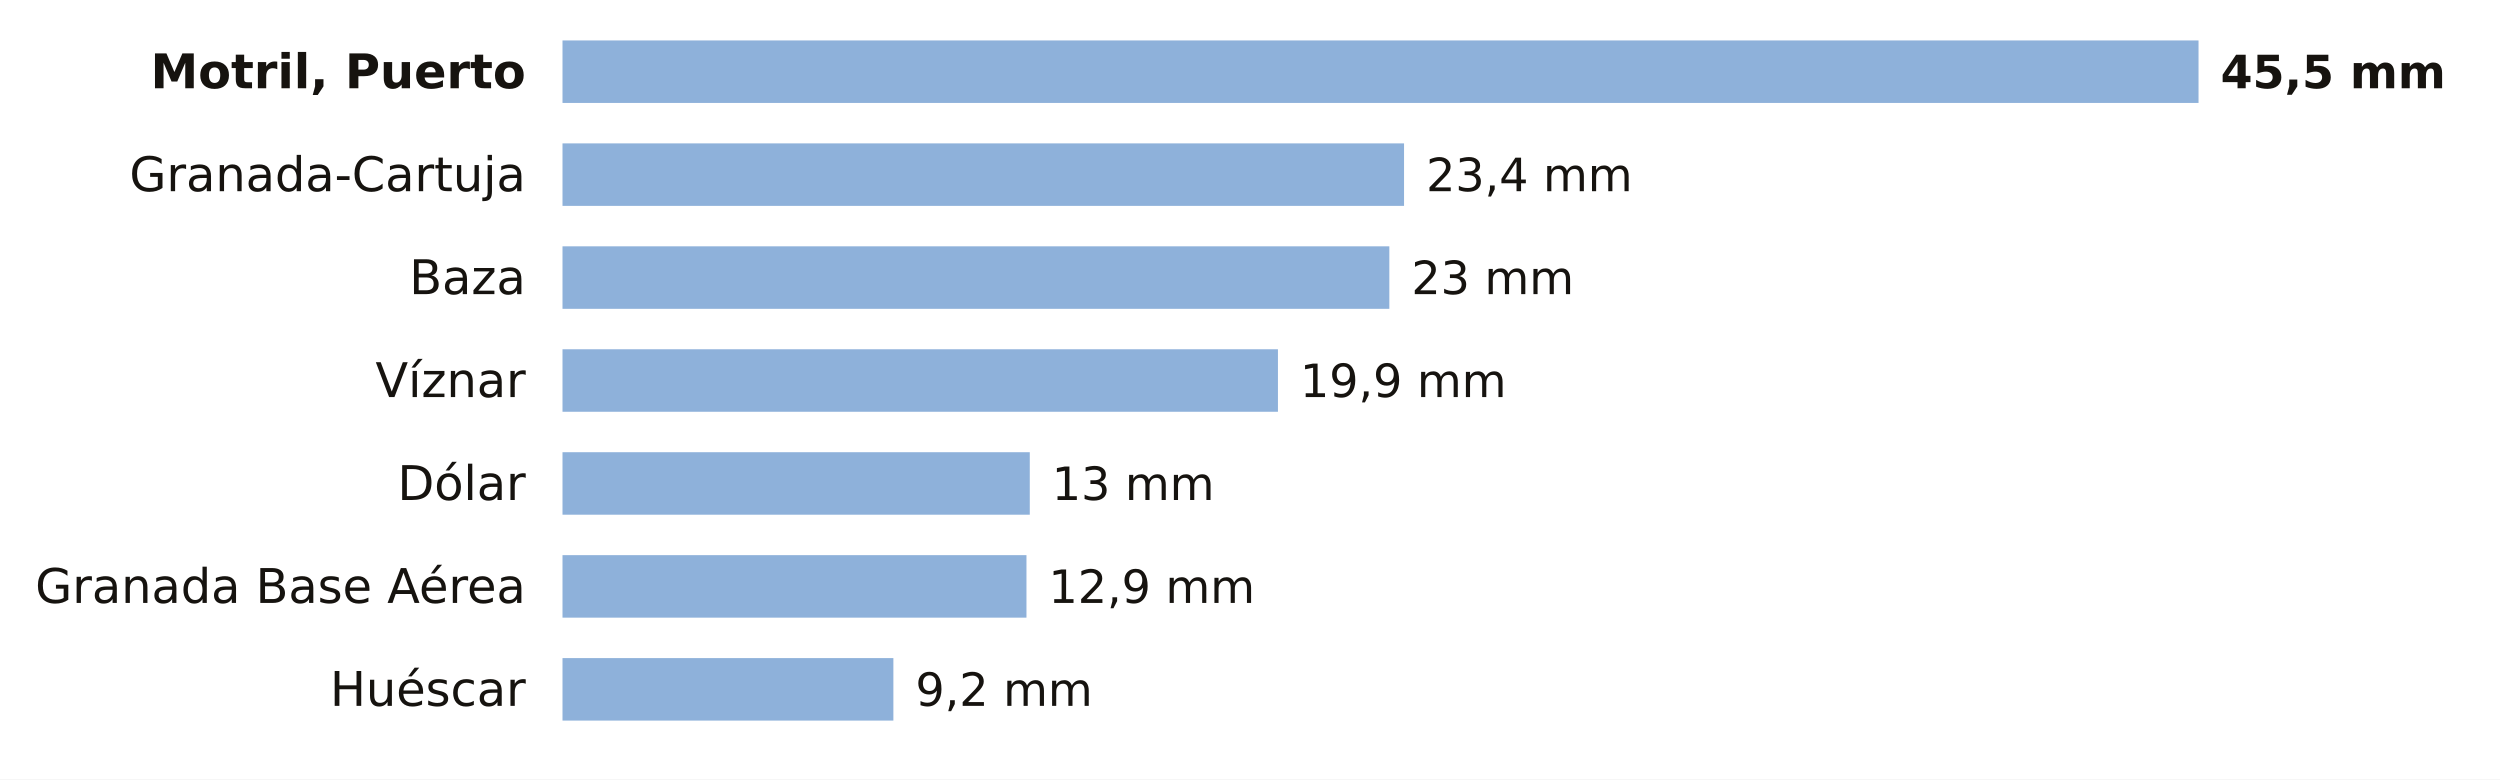
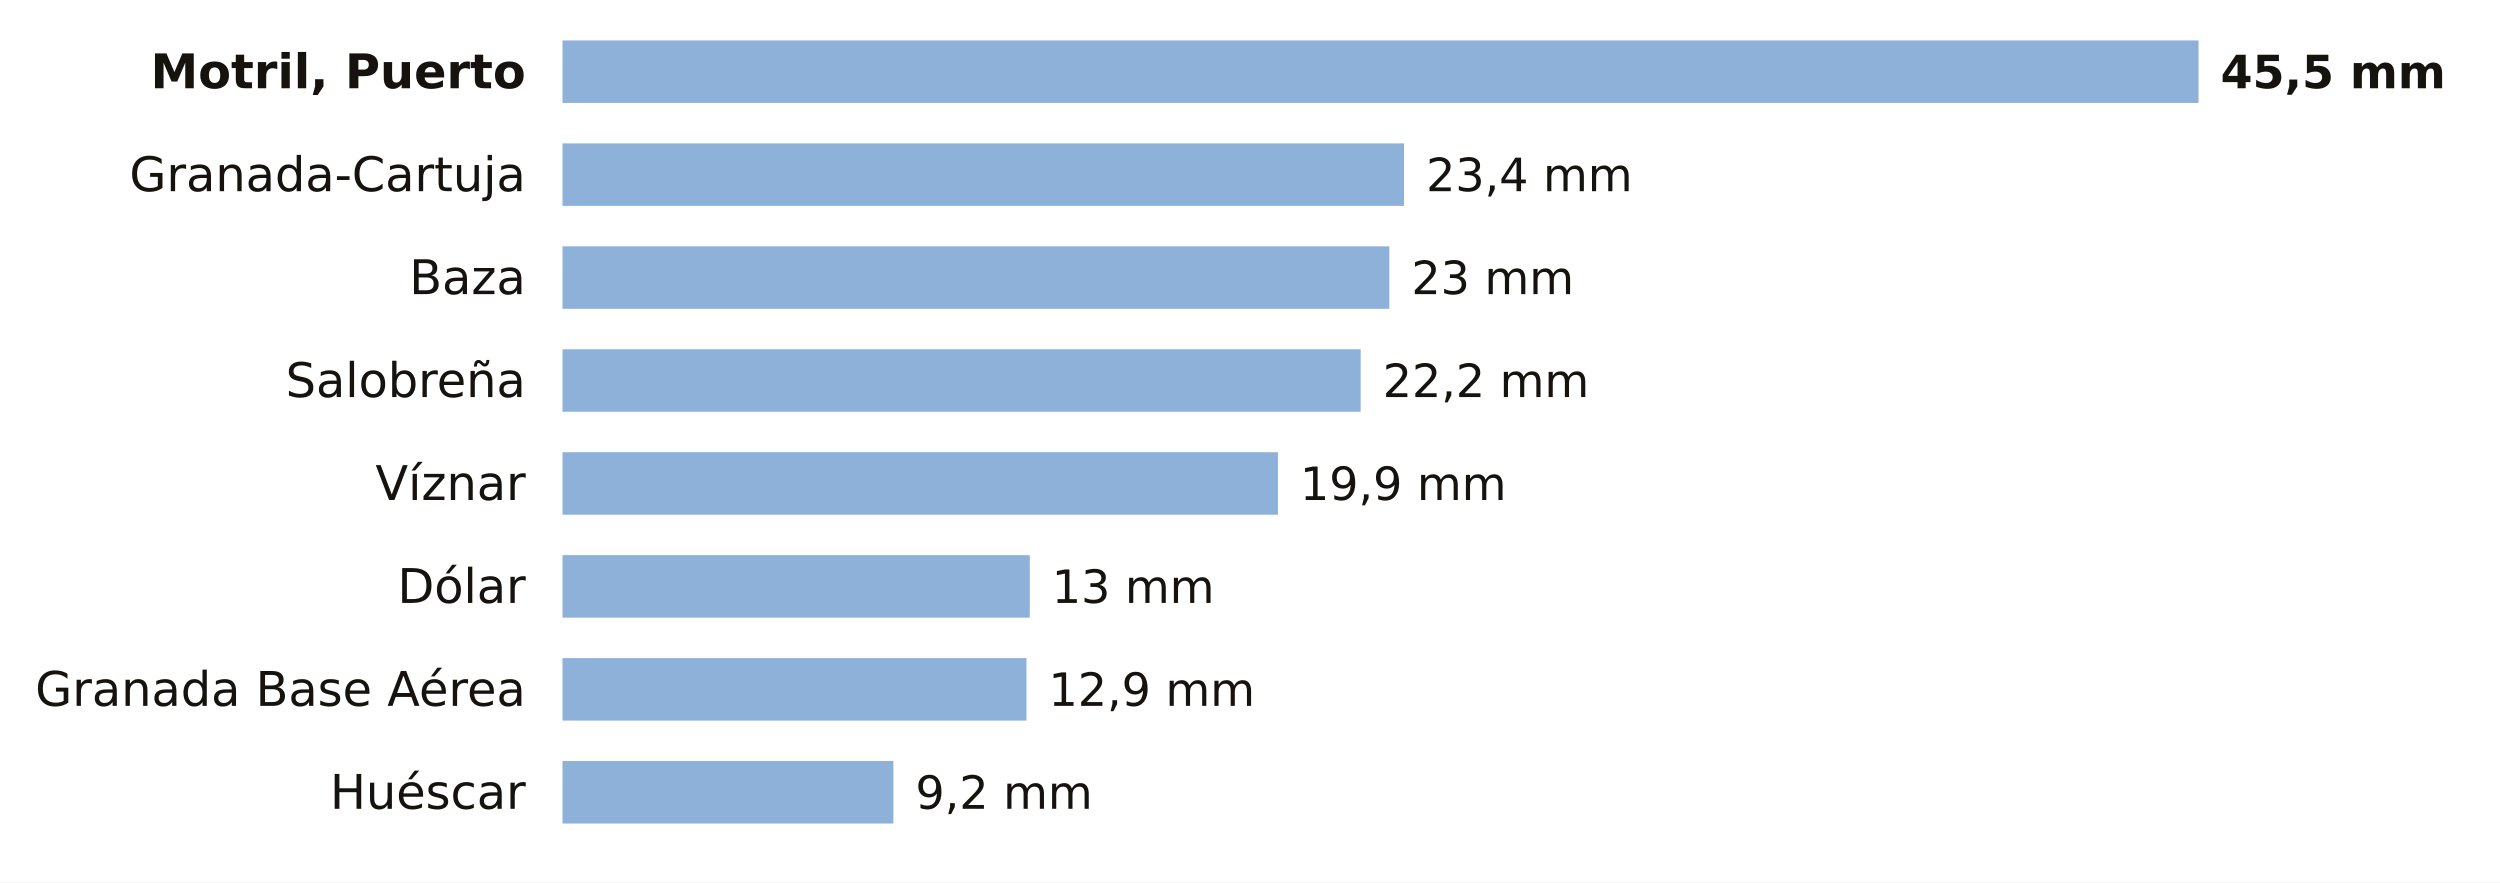
- <svg xmlns="http://www.w3.org/2000/svg" viewBox="0 0 680 212" width="680" height="212" role="img" aria-label="La lluvia de los últimos 7 días en las estaciones de AEMET de Granada">
-   <rect width="680" height="212" fill="#FFFFFF" />
+ <svg xmlns="http://www.w3.org/2000/svg" viewBox="0 0 680 240" width="680" height="240" role="img" aria-label="La lluvia de los últimos 7 días en las estaciones de AEMET de Granada">
+   <rect width="680" height="240" fill="#FFFFFF" />
  <text x="143.0" y="24.0" font-size="13" fill="#16130F" text-anchor="end" font-weight="600" font-family="Public Sans, DejaVu Sans, Arial, sans-serif">Motril, Puerto</text>
  <rect x="153" y="11" width="445.0" height="17" fill="#8EB1DA" />
  <text x="604.0" y="24.0" font-size="12.5" fill="#16130F" text-anchor="start" font-weight="700" font-family="Public Sans, DejaVu Sans, Arial, sans-serif">45,5 mm</text>
  <text x="143.0" y="52.0" font-size="13" fill="#16130F" text-anchor="end" font-weight="400" font-family="Public Sans, DejaVu Sans, Arial, sans-serif">Granada-Cartuja</text>
  <rect x="153" y="39" width="228.9" height="17" fill="#8EB1DA" />
  <text x="387.9" y="52.0" font-size="12.5" fill="#16130F" text-anchor="start" font-weight="500" font-family="Public Sans, DejaVu Sans, Arial, sans-serif">23,4 mm</text>
  <text x="143.0" y="80.0" font-size="13" fill="#16130F" text-anchor="end" font-weight="400" font-family="Public Sans, DejaVu Sans, Arial, sans-serif">Baza</text>
  <rect x="153" y="67" width="224.9" height="17" fill="#8EB1DA" />
  <text x="383.9" y="80.0" font-size="12.5" fill="#16130F" text-anchor="start" font-weight="500" font-family="Public Sans, DejaVu Sans, Arial, sans-serif">23 mm</text>
-   <text x="143.0" y="108.0" font-size="13" fill="#16130F" text-anchor="end" font-weight="400" font-family="Public Sans, DejaVu Sans, Arial, sans-serif">Víznar</text>
-   <rect x="153" y="95" width="194.6" height="17" fill="#8EB1DA" />
-   <text x="353.6" y="108.0" font-size="12.5" fill="#16130F" text-anchor="start" font-weight="500" font-family="Public Sans, DejaVu Sans, Arial, sans-serif">19,9 mm</text>
-   <text x="143.0" y="136.0" font-size="13" fill="#16130F" text-anchor="end" font-weight="400" font-family="Public Sans, DejaVu Sans, Arial, sans-serif">Dólar</text>
-   <rect x="153" y="123" width="127.1" height="17" fill="#8EB1DA" />
-   <text x="286.1" y="136.0" font-size="12.5" fill="#16130F" text-anchor="start" font-weight="500" font-family="Public Sans, DejaVu Sans, Arial, sans-serif">13 mm</text>
-   <text x="143.0" y="164.0" font-size="13" fill="#16130F" text-anchor="end" font-weight="400" font-family="Public Sans, DejaVu Sans, Arial, sans-serif">Granada Base Aérea</text>
-   <rect x="153" y="151" width="126.2" height="17" fill="#8EB1DA" />
-   <text x="285.2" y="164.0" font-size="12.5" fill="#16130F" text-anchor="start" font-weight="500" font-family="Public Sans, DejaVu Sans, Arial, sans-serif">12,9 mm</text>
-   <text x="143.0" y="192.0" font-size="13" fill="#16130F" text-anchor="end" font-weight="400" font-family="Public Sans, DejaVu Sans, Arial, sans-serif">Huéscar</text>
-   <rect x="153" y="179" width="90.0" height="17" fill="#8EB1DA" />
-   <text x="249.0" y="192.0" font-size="12.5" fill="#16130F" text-anchor="start" font-weight="500" font-family="Public Sans, DejaVu Sans, Arial, sans-serif">9,2 mm</text>
+   <text x="143.0" y="108.0" font-size="13" fill="#16130F" text-anchor="end" font-weight="400" font-family="Public Sans, DejaVu Sans, Arial, sans-serif">Salobreña</text>
+   <rect x="153" y="95" width="217.1" height="17" fill="#8EB1DA" />
+   <text x="376.1" y="108.0" font-size="12.5" fill="#16130F" text-anchor="start" font-weight="500" font-family="Public Sans, DejaVu Sans, Arial, sans-serif">22,2 mm</text>
+   <text x="143.0" y="136.0" font-size="13" fill="#16130F" text-anchor="end" font-weight="400" font-family="Public Sans, DejaVu Sans, Arial, sans-serif">Víznar</text>
+   <rect x="153" y="123" width="194.6" height="17" fill="#8EB1DA" />
+   <text x="353.6" y="136.0" font-size="12.5" fill="#16130F" text-anchor="start" font-weight="500" font-family="Public Sans, DejaVu Sans, Arial, sans-serif">19,9 mm</text>
+   <text x="143.0" y="164.0" font-size="13" fill="#16130F" text-anchor="end" font-weight="400" font-family="Public Sans, DejaVu Sans, Arial, sans-serif">Dólar</text>
+   <rect x="153" y="151" width="127.1" height="17" fill="#8EB1DA" />
+   <text x="286.1" y="164.0" font-size="12.5" fill="#16130F" text-anchor="start" font-weight="500" font-family="Public Sans, DejaVu Sans, Arial, sans-serif">13 mm</text>
+   <text x="143.0" y="192.0" font-size="13" fill="#16130F" text-anchor="end" font-weight="400" font-family="Public Sans, DejaVu Sans, Arial, sans-serif">Granada Base Aérea</text>
+   <rect x="153" y="179" width="126.2" height="17" fill="#8EB1DA" />
+   <text x="285.2" y="192.0" font-size="12.5" fill="#16130F" text-anchor="start" font-weight="500" font-family="Public Sans, DejaVu Sans, Arial, sans-serif">12,9 mm</text>
+   <text x="143.0" y="220.0" font-size="13" fill="#16130F" text-anchor="end" font-weight="400" font-family="Public Sans, DejaVu Sans, Arial, sans-serif">Huéscar</text>
+   <rect x="153" y="207" width="90.0" height="17" fill="#8EB1DA" />
+   <text x="249.0" y="220.0" font-size="12.5" fill="#16130F" text-anchor="start" font-weight="500" font-family="Public Sans, DejaVu Sans, Arial, sans-serif">9,2 mm</text>
</svg>
